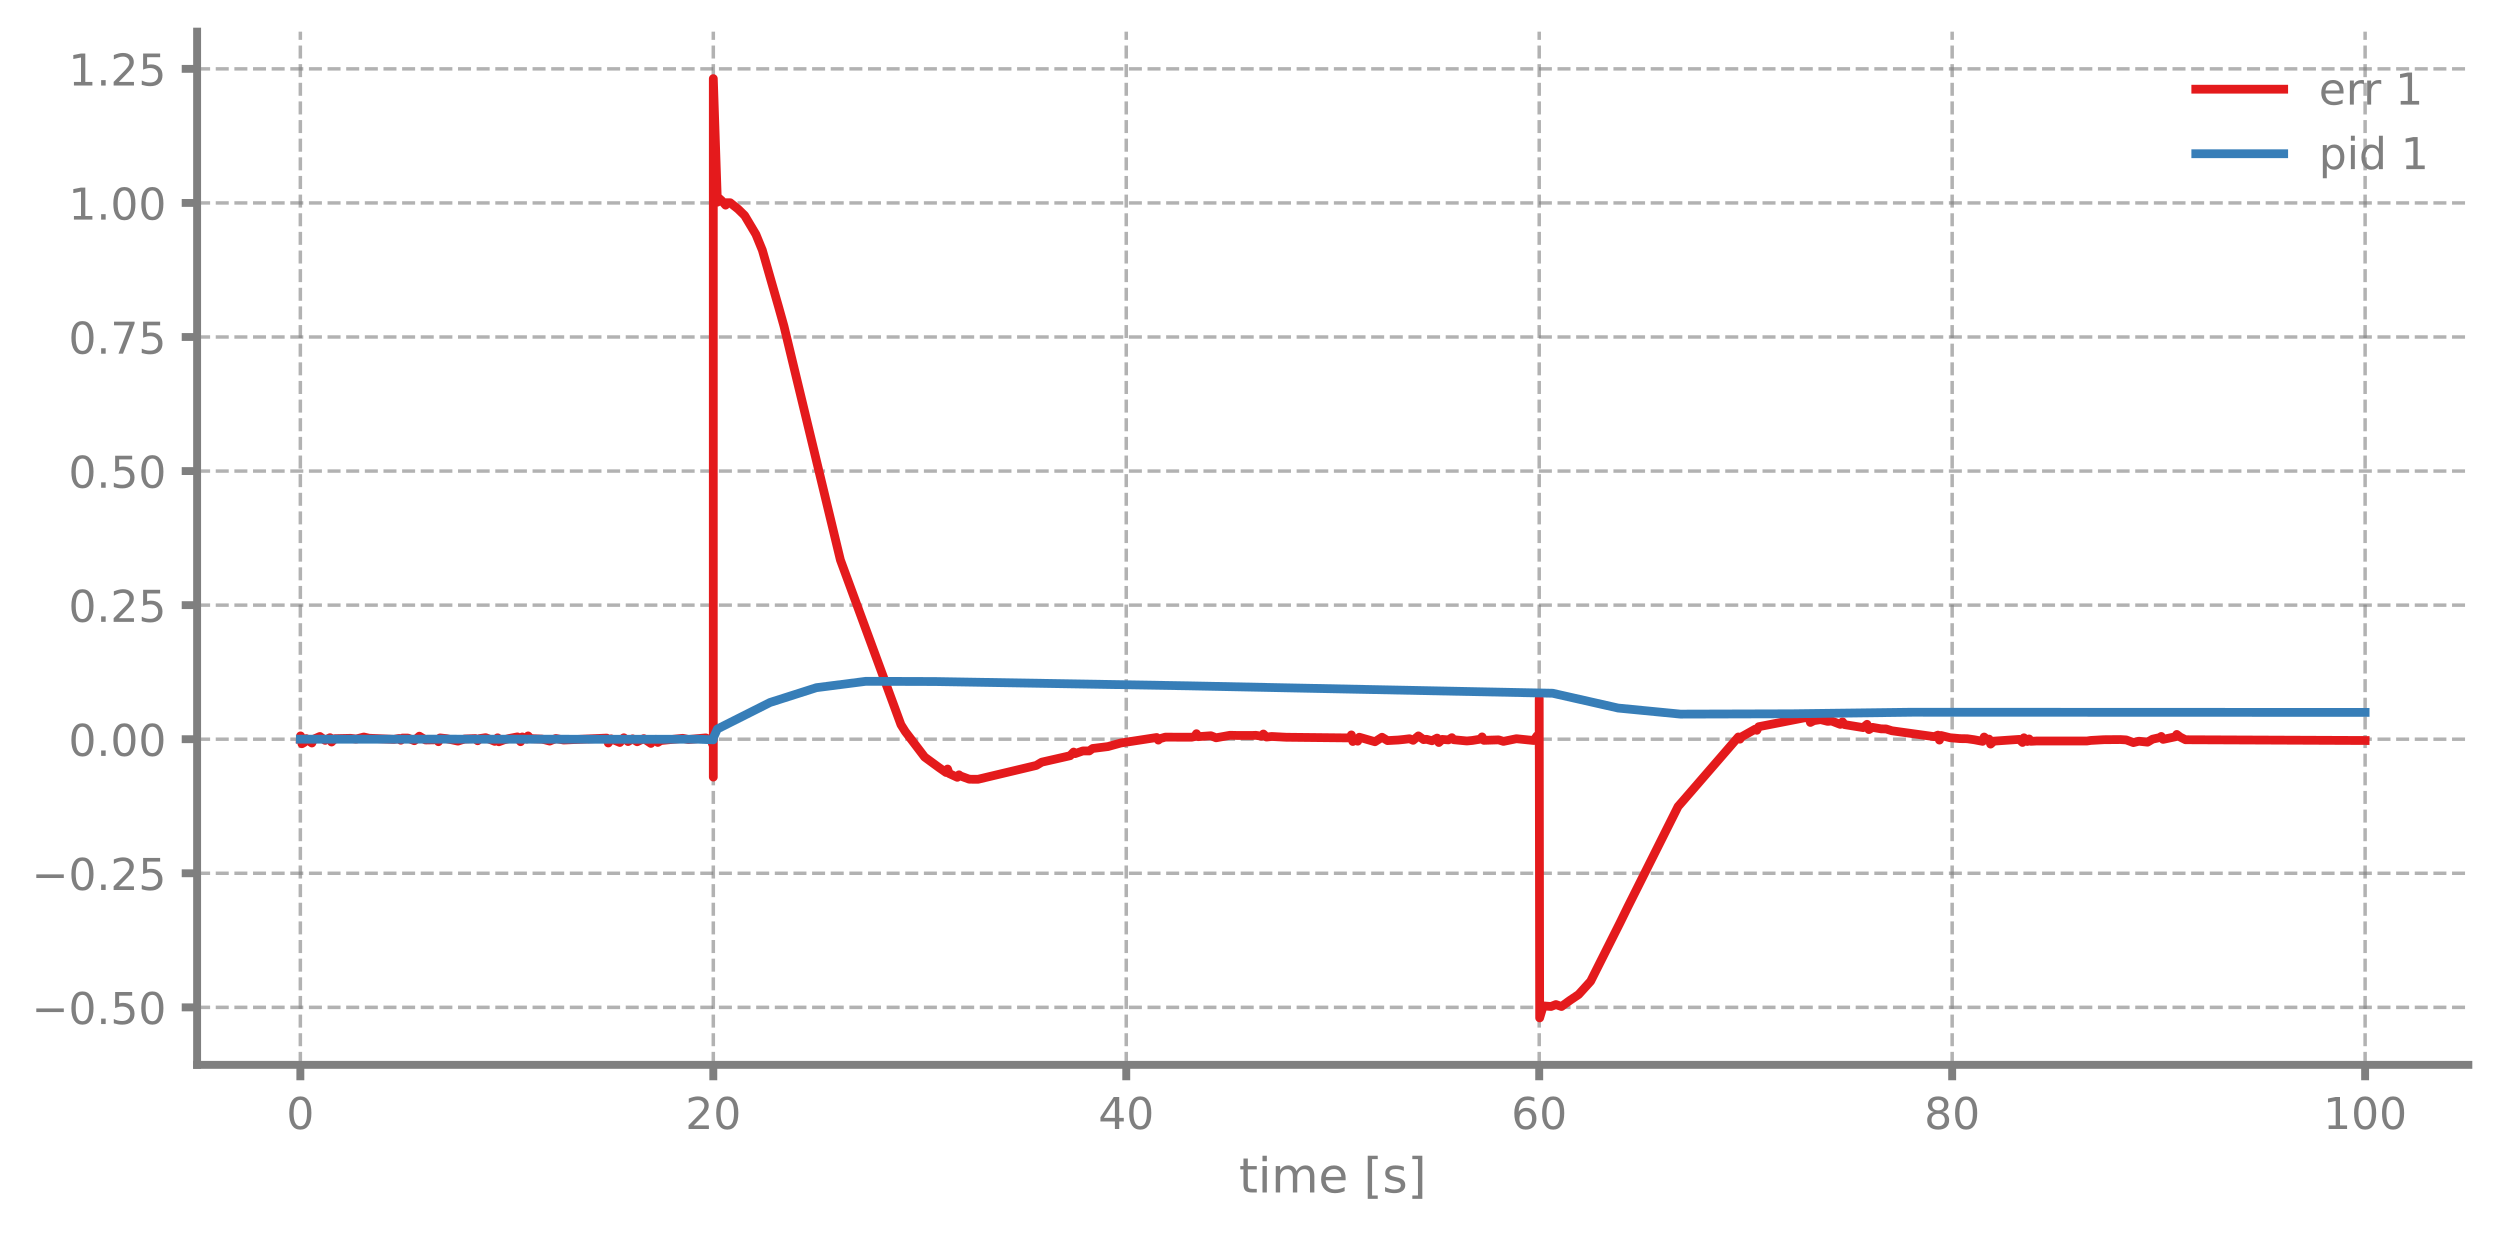
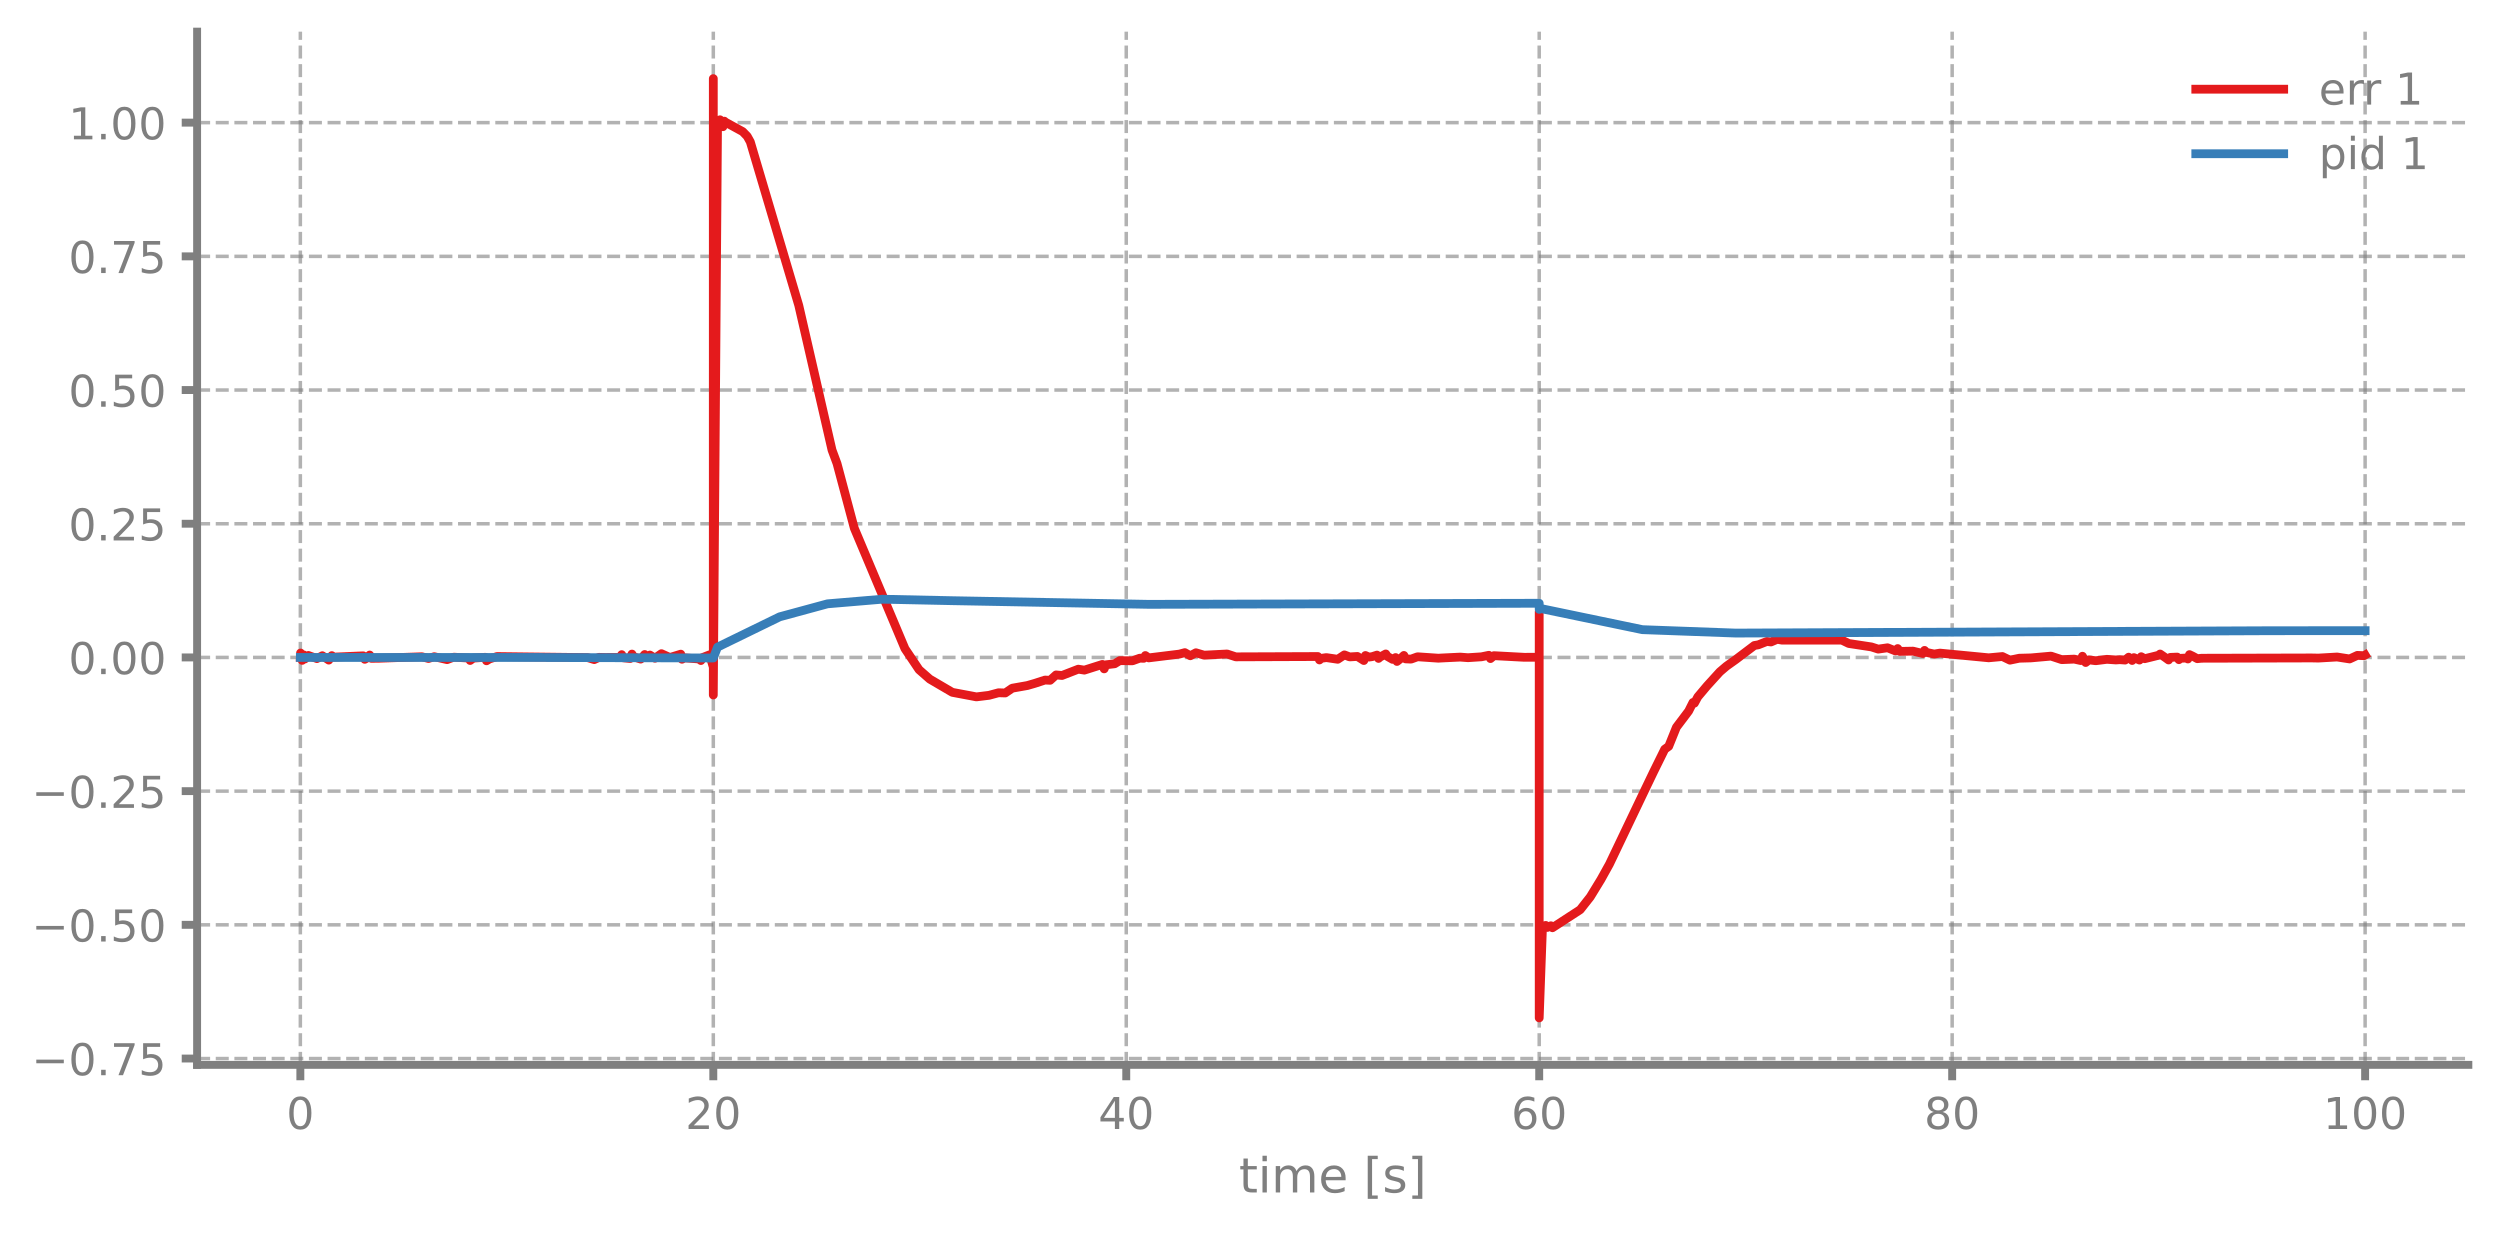
<svg xmlns="http://www.w3.org/2000/svg" xmlns:xlink="http://www.w3.org/1999/xlink" width="568.8pt" height="280.8pt" viewBox="0 0 568.8 280.8" version="1.1">
  <defs>
    <style type="text/css">*{stroke-linejoin: round; stroke-linecap: butt}</style>
  </defs>
  <g id="figure_1">
    <g id="patch_1">
      <path d="M 0 280.8  L 568.8 280.8  L 568.8 0  L 0 0  L 0 280.8  z " style="fill: none" />
    </g>
    <g id="axes_1">
      <g id="patch_2">
        <path d="M 44.845 242.276  L 561.6 242.276  L 561.6 7.2  L 44.845 7.2  L 44.845 242.276  z " style="fill: none" />
      </g>
      <g id="matplotlib.axis_1">
        <g id="xtick_1">
          <g id="line2d_1">
-             <path d="M 68.334 242.276  L 68.334 7.2  " clip-path="url(#p6f5a78bb29)" style="fill: none; stroke-dasharray: 2.96,1.28; stroke-dashoffset: 0; stroke: #7f7f7f; stroke-opacity: 0.6; stroke-width: 0.8" />
+             <path d="M 68.334 242.276  L 68.334 7.2  " clip-path="url(#p5fcdb6177b)" style="fill: none; stroke-dasharray: 2.96,1.28; stroke-dashoffset: 0; stroke: #7f7f7f; stroke-opacity: 0.6; stroke-width: 0.8" />
          </g>
          <g id="line2d_2">
            <defs>
-               <path id="m319da07cc7" d="M 0 0  L 0 3.5  " style="stroke: #7f7f7f; stroke-width: 1.8" />
-             </defs>
-             <g>
-               <use xlink:href="#m319da07cc7" x="68.334" y="242.276" style="fill: #7f7f7f; stroke: #7f7f7f; stroke-width: 1.8" />
+               <path id="m433c45ad1c" d="M 0 0  L 0 3.5  " style="stroke: #7f7f7f; stroke-width: 1.8" />
+             </defs>
+             <g>
+               <use xlink:href="#m433c45ad1c" x="68.334" y="242.276" style="fill: #7f7f7f; stroke: #7f7f7f; stroke-width: 1.8" />
            </g>
          </g>
          <g id="text_1">
            <g style="fill: #7f7f7f" transform="translate(65.15291 256.8744) scale(0.1 -0.1)">
              <defs>
                <path id="DejaVuSans-30" d="M 2034 4250  Q 1547 4250 1301 3770  Q 1056 3291 1056 2328  Q 1056 1369 1301 889  Q 1547 409 2034 409  Q 2525 409 2770 889  Q 3016 1369 3016 2328  Q 3016 3291 2770 3770  Q 2525 4250 2034 4250  z M 2034 4750  Q 2819 4750 3233 4129  Q 3647 3509 3647 2328  Q 3647 1150 3233 529  Q 2819 -91 2034 -91  Q 1250 -91 836 529  Q 422 1150 422 2328  Q 422 3509 836 4129  Q 1250 4750 2034 4750  z " transform="scale(0.015625)" />
              </defs>
              <use xlink:href="#DejaVuSans-30" />
            </g>
          </g>
        </g>
        <g id="xtick_2">
          <g id="line2d_3">
-             <path d="M 162.29 242.276  L 162.29 7.2  " clip-path="url(#p6f5a78bb29)" style="fill: none; stroke-dasharray: 2.96,1.28; stroke-dashoffset: 0; stroke: #7f7f7f; stroke-opacity: 0.6; stroke-width: 0.8" />
+             <path d="M 162.29 242.276  L 162.29 7.2  " clip-path="url(#p5fcdb6177b)" style="fill: none; stroke-dasharray: 2.96,1.28; stroke-dashoffset: 0; stroke: #7f7f7f; stroke-opacity: 0.6; stroke-width: 0.8" />
          </g>
          <g id="line2d_4">
            <g>
-               <use xlink:href="#m319da07cc7" x="162.29" y="242.276" style="fill: #7f7f7f; stroke: #7f7f7f; stroke-width: 1.8" />
+               <use xlink:href="#m433c45ad1c" x="162.29" y="242.276" style="fill: #7f7f7f; stroke: #7f7f7f; stroke-width: 1.8" />
            </g>
          </g>
          <g id="text_2">
            <g style="fill: #7f7f7f" transform="translate(155.9271 256.8744) scale(0.1 -0.1)">
              <defs>
                <path id="DejaVuSans-32" d="M 1228 531  L 3431 531  L 3431 0  L 469 0  L 469 531  Q 828 903 1448 1529  Q 2069 2156 2228 2338  Q 2531 2678 2651 2914  Q 2772 3150 2772 3378  Q 2772 3750 2511 3984  Q 2250 4219 1831 4219  Q 1534 4219 1204 4116  Q 875 4013 500 3803  L 500 4441  Q 881 4594 1212 4672  Q 1544 4750 1819 4750  Q 2544 4750 2975 4387  Q 3406 4025 3406 3419  Q 3406 3131 3298 2873  Q 3191 2616 2906 2266  Q 2828 2175 2409 1742  Q 1991 1309 1228 531  z " transform="scale(0.015625)" />
              </defs>
              <use xlink:href="#DejaVuSans-32" />
              <use xlink:href="#DejaVuSans-30" transform="translate(63.62305 0)" />
            </g>
          </g>
        </g>
        <g id="xtick_3">
          <g id="line2d_5">
-             <path d="M 256.245 242.276  L 256.245 7.2  " clip-path="url(#p6f5a78bb29)" style="fill: none; stroke-dasharray: 2.96,1.28; stroke-dashoffset: 0; stroke: #7f7f7f; stroke-opacity: 0.6; stroke-width: 0.8" />
+             <path d="M 256.245 242.276  L 256.245 7.2  " clip-path="url(#p5fcdb6177b)" style="fill: none; stroke-dasharray: 2.96,1.28; stroke-dashoffset: 0; stroke: #7f7f7f; stroke-opacity: 0.6; stroke-width: 0.8" />
          </g>
          <g id="line2d_6">
            <g>
-               <use xlink:href="#m319da07cc7" x="256.245" y="242.276" style="fill: #7f7f7f; stroke: #7f7f7f; stroke-width: 1.8" />
+               <use xlink:href="#m433c45ad1c" x="256.245" y="242.276" style="fill: #7f7f7f; stroke: #7f7f7f; stroke-width: 1.8" />
            </g>
          </g>
          <g id="text_3">
            <g style="fill: #7f7f7f" transform="translate(249.8825 256.8744) scale(0.1 -0.1)">
              <defs>
                <path id="DejaVuSans-34" d="M 2419 4116  L 825 1625  L 2419 1625  L 2419 4116  z M 2253 4666  L 3047 4666  L 3047 1625  L 3713 1625  L 3713 1100  L 3047 1100  L 3047 0  L 2419 0  L 2419 1100  L 313 1100  L 313 1709  L 2253 4666  z " transform="scale(0.015625)" />
              </defs>
              <use xlink:href="#DejaVuSans-34" />
              <use xlink:href="#DejaVuSans-30" transform="translate(63.62305 0)" />
            </g>
          </g>
        </g>
        <g id="xtick_4">
          <g id="line2d_7">
-             <path d="M 350.2 242.276  L 350.2 7.2  " clip-path="url(#p6f5a78bb29)" style="fill: none; stroke-dasharray: 2.96,1.28; stroke-dashoffset: 0; stroke: #7f7f7f; stroke-opacity: 0.6; stroke-width: 0.8" />
+             <path d="M 350.2 242.276  L 350.2 7.2  " clip-path="url(#p5fcdb6177b)" style="fill: none; stroke-dasharray: 2.96,1.28; stroke-dashoffset: 0; stroke: #7f7f7f; stroke-opacity: 0.6; stroke-width: 0.8" />
          </g>
          <g id="line2d_8">
            <g>
-               <use xlink:href="#m319da07cc7" x="350.2" y="242.276" style="fill: #7f7f7f; stroke: #7f7f7f; stroke-width: 1.8" />
+               <use xlink:href="#m433c45ad1c" x="350.2" y="242.276" style="fill: #7f7f7f; stroke: #7f7f7f; stroke-width: 1.8" />
            </g>
          </g>
          <g id="text_4">
            <g style="fill: #7f7f7f" transform="translate(343.8379 256.8744) scale(0.1 -0.1)">
              <defs>
                <path id="DejaVuSans-36" d="M 2113 2584  Q 1688 2584 1439 2293  Q 1191 2003 1191 1497  Q 1191 994 1439 701  Q 1688 409 2113 409  Q 2538 409 2786 701  Q 3034 994 3034 1497  Q 3034 2003 2786 2293  Q 2538 2584 2113 2584  z M 3366 4563  L 3366 3988  Q 3128 4100 2886 4159  Q 2644 4219 2406 4219  Q 1781 4219 1451 3797  Q 1122 3375 1075 2522  Q 1259 2794 1537 2939  Q 1816 3084 2150 3084  Q 2853 3084 3261 2657  Q 3669 2231 3669 1497  Q 3669 778 3244 343  Q 2819 -91 2113 -91  Q 1303 -91 875 529  Q 447 1150 447 2328  Q 447 3434 972 4092  Q 1497 4750 2381 4750  Q 2619 4750 2861 4703  Q 3103 4656 3366 4563  z " transform="scale(0.015625)" />
              </defs>
              <use xlink:href="#DejaVuSans-36" />
              <use xlink:href="#DejaVuSans-30" transform="translate(63.62305 0)" />
            </g>
          </g>
        </g>
        <g id="xtick_5">
          <g id="line2d_9">
-             <path d="M 444.156 242.276  L 444.156 7.2  " clip-path="url(#p6f5a78bb29)" style="fill: none; stroke-dasharray: 2.96,1.28; stroke-dashoffset: 0; stroke: #7f7f7f; stroke-opacity: 0.6; stroke-width: 0.8" />
+             <path d="M 444.156 242.276  L 444.156 7.2  " clip-path="url(#p5fcdb6177b)" style="fill: none; stroke-dasharray: 2.96,1.28; stroke-dashoffset: 0; stroke: #7f7f7f; stroke-opacity: 0.6; stroke-width: 0.8" />
          </g>
          <g id="line2d_10">
            <g>
-               <use xlink:href="#m319da07cc7" x="444.156" y="242.276" style="fill: #7f7f7f; stroke: #7f7f7f; stroke-width: 1.8" />
+               <use xlink:href="#m433c45ad1c" x="444.156" y="242.276" style="fill: #7f7f7f; stroke: #7f7f7f; stroke-width: 1.8" />
            </g>
          </g>
          <g id="text_5">
            <g style="fill: #7f7f7f" transform="translate(437.7933 256.8744) scale(0.1 -0.1)">
              <defs>
                <path id="DejaVuSans-38" d="M 2034 2216  Q 1584 2216 1326 1975  Q 1069 1734 1069 1313  Q 1069 891 1326 650  Q 1584 409 2034 409  Q 2484 409 2743 651  Q 3003 894 3003 1313  Q 3003 1734 2745 1975  Q 2488 2216 2034 2216  z M 1403 2484  Q 997 2584 770 2862  Q 544 3141 544 3541  Q 544 4100 942 4425  Q 1341 4750 2034 4750  Q 2731 4750 3128 4425  Q 3525 4100 3525 3541  Q 3525 3141 3298 2862  Q 3072 2584 2669 2484  Q 3125 2378 3379 2068  Q 3634 1759 3634 1313  Q 3634 634 3220 271  Q 2806 -91 2034 -91  Q 1263 -91 848 271  Q 434 634 434 1313  Q 434 1759 690 2068  Q 947 2378 1403 2484  z M 1172 3481  Q 1172 3119 1398 2916  Q 1625 2713 2034 2713  Q 2441 2713 2670 2916  Q 2900 3119 2900 3481  Q 2900 3844 2670 4047  Q 2441 4250 2034 4250  Q 1625 4250 1398 4047  Q 1172 3844 1172 3481  z " transform="scale(0.015625)" />
              </defs>
              <use xlink:href="#DejaVuSans-38" />
              <use xlink:href="#DejaVuSans-30" transform="translate(63.62305 0)" />
            </g>
          </g>
        </g>
        <g id="xtick_6">
          <g id="line2d_11">
-             <path d="M 538.111 242.276  L 538.111 7.2  " clip-path="url(#p6f5a78bb29)" style="fill: none; stroke-dasharray: 2.96,1.28; stroke-dashoffset: 0; stroke: #7f7f7f; stroke-opacity: 0.6; stroke-width: 0.8" />
+             <path d="M 538.111 242.276  L 538.111 7.2  " clip-path="url(#p5fcdb6177b)" style="fill: none; stroke-dasharray: 2.96,1.28; stroke-dashoffset: 0; stroke: #7f7f7f; stroke-opacity: 0.6; stroke-width: 0.8" />
          </g>
          <g id="line2d_12">
            <g>
-               <use xlink:href="#m319da07cc7" x="538.111" y="242.276" style="fill: #7f7f7f; stroke: #7f7f7f; stroke-width: 1.8" />
+               <use xlink:href="#m433c45ad1c" x="538.111" y="242.276" style="fill: #7f7f7f; stroke: #7f7f7f; stroke-width: 1.8" />
            </g>
          </g>
          <g id="text_6">
            <g style="fill: #7f7f7f" transform="translate(528.5674 256.8744) scale(0.1 -0.1)">
              <defs>
                <path id="DejaVuSans-31" d="M 794 531  L 1825 531  L 1825 4091  L 703 3866  L 703 4441  L 1819 4666  L 2450 4666  L 2450 531  L 3481 531  L 3481 0  L 794 0  L 794 531  z " transform="scale(0.015625)" />
              </defs>
              <use xlink:href="#DejaVuSans-31" />
              <use xlink:href="#DejaVuSans-30" transform="translate(63.62305 0)" />
              <use xlink:href="#DejaVuSans-30" transform="translate(127.2461 0)" />
            </g>
          </g>
        </g>
        <g id="text_7">
          <g style="fill: #7f7f7f" transform="translate(281.8921 271.3123) scale(0.11 -0.11)">
            <defs>
              <path id="DejaVuSans-74" d="M 1172 4494  L 1172 3500  L 2356 3500  L 2356 3053  L 1172 3053  L 1172 1153  Q 1172 725 1289 603  Q 1406 481 1766 481  L 2356 481  L 2356 0  L 1766 0  Q 1100 0 847 248  Q 594 497 594 1153  L 594 3053  L 172 3053  L 172 3500  L 594 3500  L 594 4494  L 1172 4494  z " transform="scale(0.015625)" />
              <path id="DejaVuSans-69" d="M 603 3500  L 1178 3500  L 1178 0  L 603 0  L 603 3500  z M 603 4863  L 1178 4863  L 1178 4134  L 603 4134  L 603 4863  z " transform="scale(0.015625)" />
              <path id="DejaVuSans-6d" d="M 3328 2828  Q 3544 3216 3844 3400  Q 4144 3584 4550 3584  Q 5097 3584 5394 3201  Q 5691 2819 5691 2113  L 5691 0  L 5113 0  L 5113 2094  Q 5113 2597 4934 2840  Q 4756 3084 4391 3084  Q 3944 3084 3684 2787  Q 3425 2491 3425 1978  L 3425 0  L 2847 0  L 2847 2094  Q 2847 2600 2669 2842  Q 2491 3084 2119 3084  Q 1678 3084 1418 2786  Q 1159 2488 1159 1978  L 1159 0  L 581 0  L 581 3500  L 1159 3500  L 1159 2956  Q 1356 3278 1631 3431  Q 1906 3584 2284 3584  Q 2666 3584 2933 3390  Q 3200 3197 3328 2828  z " transform="scale(0.015625)" />
              <path id="DejaVuSans-65" d="M 3597 1894  L 3597 1613  L 953 1613  Q 991 1019 1311 708  Q 1631 397 2203 397  Q 2534 397 2845 478  Q 3156 559 3463 722  L 3463 178  Q 3153 47 2828 -22  Q 2503 -91 2169 -91  Q 1331 -91 842 396  Q 353 884 353 1716  Q 353 2575 817 3079  Q 1281 3584 2069 3584  Q 2775 3584 3186 3129  Q 3597 2675 3597 1894  z M 3022 2063  Q 3016 2534 2758 2815  Q 2500 3097 2075 3097  Q 1594 3097 1305 2825  Q 1016 2553 972 2059  L 3022 2063  z " transform="scale(0.015625)" />
              <path id="DejaVuSans-20" transform="scale(0.015625)" />
              <path id="DejaVuSans-5b" d="M 550 4863  L 1875 4863  L 1875 4416  L 1125 4416  L 1125 -397  L 1875 -397  L 1875 -844  L 550 -844  L 550 4863  z " transform="scale(0.015625)" />
              <path id="DejaVuSans-73" d="M 2834 3397  L 2834 2853  Q 2591 2978 2328 3040  Q 2066 3103 1784 3103  Q 1356 3103 1142 2972  Q 928 2841 928 2578  Q 928 2378 1081 2264  Q 1234 2150 1697 2047  L 1894 2003  Q 2506 1872 2764 1633  Q 3022 1394 3022 966  Q 3022 478 2636 193  Q 2250 -91 1575 -91  Q 1294 -91 989 -36  Q 684 19 347 128  L 347 722  Q 666 556 975 473  Q 1284 391 1588 391  Q 1994 391 2212 530  Q 2431 669 2431 922  Q 2431 1156 2273 1281  Q 2116 1406 1581 1522  L 1381 1569  Q 847 1681 609 1914  Q 372 2147 372 2553  Q 372 3047 722 3315  Q 1072 3584 1716 3584  Q 2034 3584 2315 3537  Q 2597 3491 2834 3397  z " transform="scale(0.015625)" />
              <path id="DejaVuSans-5d" d="M 1947 4863  L 1947 -844  L 622 -844  L 622 -397  L 1369 -397  L 1369 4416  L 622 4416  L 622 4863  L 1947 4863  z " transform="scale(0.015625)" />
            </defs>
            <use xlink:href="#DejaVuSans-74" />
            <use xlink:href="#DejaVuSans-69" transform="translate(39.20898 0)" />
            <use xlink:href="#DejaVuSans-6d" transform="translate(66.99219 0)" />
            <use xlink:href="#DejaVuSans-65" transform="translate(164.4043 0)" />
            <use xlink:href="#DejaVuSans-20" transform="translate(225.9277 0)" />
            <use xlink:href="#DejaVuSans-5b" transform="translate(257.7148 0)" />
            <use xlink:href="#DejaVuSans-73" transform="translate(296.7285 0)" />
            <use xlink:href="#DejaVuSans-5d" transform="translate(348.8281 0)" />
          </g>
        </g>
      </g>
      <g id="matplotlib.axis_2">
        <g id="ytick_1">
          <g id="line2d_13">
-             <path d="M 44.845 229.191  L 561.6 229.191  " clip-path="url(#p6f5a78bb29)" style="fill: none; stroke-dasharray: 2.96,1.28; stroke-dashoffset: 0; stroke: #7f7f7f; stroke-opacity: 0.6; stroke-width: 0.8" />
+             <path d="M 44.845 240.837  L 561.6 240.837  " clip-path="url(#p5fcdb6177b)" style="fill: none; stroke-dasharray: 2.96,1.28; stroke-dashoffset: 0; stroke: #7f7f7f; stroke-opacity: 0.6; stroke-width: 0.8" />
          </g>
          <g id="line2d_14">
            <defs>
-               <path id="m91d66ed212" d="M 0 0  L -3.5 0  " style="stroke: #7f7f7f; stroke-width: 1.8" />
-             </defs>
-             <g>
-               <use xlink:href="#m91d66ed212" x="44.845" y="229.191" style="fill: #7f7f7f; stroke: #7f7f7f; stroke-width: 1.8" />
+               <path id="mff8dcfd271" d="M 0 0  L -3.5 0  " style="stroke: #7f7f7f; stroke-width: 1.8" />
+             </defs>
+             <g>
+               <use xlink:href="#mff8dcfd271" x="44.845" y="240.837" style="fill: #7f7f7f; stroke: #7f7f7f; stroke-width: 1.8" />
            </g>
          </g>
          <g id="text_8">
-             <g style="fill: #7f7f7f" transform="translate(7.2 232.9898) scale(0.1 -0.1)">
+             <g style="fill: #7f7f7f" transform="translate(7.2 244.6358) scale(0.1 -0.1)">
              <defs>
                <path id="DejaVuSans-2212" d="M 678 2272  L 4684 2272  L 4684 1741  L 678 1741  L 678 2272  z " transform="scale(0.015625)" />
                <path id="DejaVuSans-2e" d="M 684 794  L 1344 794  L 1344 0  L 684 0  L 684 794  z " transform="scale(0.015625)" />
+                 <path id="DejaVuSans-37" d="M 525 4666  L 3525 4666  L 3525 4397  L 1831 0  L 1172 0  L 2766 4134  L 525 4134  L 525 4666  z " transform="scale(0.015625)" />
                <path id="DejaVuSans-35" d="M 691 4666  L 3169 4666  L 3169 4134  L 1269 4134  L 1269 2991  Q 1406 3038 1543 3061  Q 1681 3084 1819 3084  Q 2600 3084 3056 2656  Q 3513 2228 3513 1497  Q 3513 744 3044 326  Q 2575 -91 1722 -91  Q 1428 -91 1123 -41  Q 819 9 494 109  L 494 744  Q 775 591 1075 516  Q 1375 441 1709 441  Q 2250 441 2565 725  Q 2881 1009 2881 1497  Q 2881 1984 2565 2268  Q 2250 2553 1709 2553  Q 1456 2553 1204 2497  Q 953 2441 691 2322  L 691 4666  z " transform="scale(0.015625)" />
              </defs>
+               <use xlink:href="#DejaVuSans-2212" />
+               <use xlink:href="#DejaVuSans-30" transform="translate(83.78906 0)" />
+               <use xlink:href="#DejaVuSans-2e" transform="translate(147.4121 0)" />
+               <use xlink:href="#DejaVuSans-37" transform="translate(179.1992 0)" />
+               <use xlink:href="#DejaVuSans-35" transform="translate(242.8223 0)" />
+             </g>
+           </g>
+         </g>
+         <g id="ytick_2">
+           <g id="line2d_15">
+             <path d="M 44.845 210.418  L 561.6 210.418  " clip-path="url(#p5fcdb6177b)" style="fill: none; stroke-dasharray: 2.96,1.28; stroke-dashoffset: 0; stroke: #7f7f7f; stroke-opacity: 0.6; stroke-width: 0.8" />
+           </g>
+           <g id="line2d_16">
+             <g>
+               <use xlink:href="#mff8dcfd271" x="44.845" y="210.418" style="fill: #7f7f7f; stroke: #7f7f7f; stroke-width: 1.8" />
+             </g>
+           </g>
+           <g id="text_9">
+             <g style="fill: #7f7f7f" transform="translate(7.2 214.2171) scale(0.1 -0.1)">
              <use xlink:href="#DejaVuSans-2212" />
              <use xlink:href="#DejaVuSans-30" transform="translate(83.78906 0)" />
              <use xlink:href="#DejaVuSans-2e" transform="translate(147.4121 0)" />
              <use xlink:href="#DejaVuSans-35" transform="translate(179.1992 0)" />
              <use xlink:href="#DejaVuSans-30" transform="translate(242.8223 0)" />
            </g>
          </g>
        </g>
-         <g id="ytick_2">
-           <g id="line2d_15">
-             <path d="M 44.845 198.687  L 561.6 198.687  " clip-path="url(#p6f5a78bb29)" style="fill: none; stroke-dasharray: 2.96,1.28; stroke-dashoffset: 0; stroke: #7f7f7f; stroke-opacity: 0.6; stroke-width: 0.8" />
-           </g>
-           <g id="line2d_16">
-             <g>
-               <use xlink:href="#m91d66ed212" x="44.845" y="198.687" style="fill: #7f7f7f; stroke: #7f7f7f; stroke-width: 1.8" />
-             </g>
-           </g>
-           <g id="text_9">
-             <g style="fill: #7f7f7f" transform="translate(7.2 202.4866) scale(0.1 -0.1)">
+         <g id="ytick_3">
+           <g id="line2d_17">
+             <path d="M 44.845 179.999  L 561.6 179.999  " clip-path="url(#p5fcdb6177b)" style="fill: none; stroke-dasharray: 2.96,1.28; stroke-dashoffset: 0; stroke: #7f7f7f; stroke-opacity: 0.6; stroke-width: 0.8" />
+           </g>
+           <g id="line2d_18">
+             <g>
+               <use xlink:href="#mff8dcfd271" x="44.845" y="179.999" style="fill: #7f7f7f; stroke: #7f7f7f; stroke-width: 1.8" />
+             </g>
+           </g>
+           <g id="text_10">
+             <g style="fill: #7f7f7f" transform="translate(7.2 183.7984) scale(0.1 -0.1)">
              <use xlink:href="#DejaVuSans-2212" />
              <use xlink:href="#DejaVuSans-30" transform="translate(83.78906 0)" />
              <use xlink:href="#DejaVuSans-2e" transform="translate(147.4121 0)" />
              <use xlink:href="#DejaVuSans-32" transform="translate(179.1992 0)" />
              <use xlink:href="#DejaVuSans-35" transform="translate(242.8223 0)" />
            </g>
          </g>
        </g>
-         <g id="ytick_3">
-           <g id="line2d_17">
-             <path d="M 44.845 168.184  L 561.6 168.184  " clip-path="url(#p6f5a78bb29)" style="fill: none; stroke-dasharray: 2.96,1.28; stroke-dashoffset: 0; stroke: #7f7f7f; stroke-opacity: 0.6; stroke-width: 0.8" />
-           </g>
-           <g id="line2d_18">
-             <g>
-               <use xlink:href="#m91d66ed212" x="44.845" y="168.184" style="fill: #7f7f7f; stroke: #7f7f7f; stroke-width: 1.8" />
-             </g>
-           </g>
-           <g id="text_10">
-             <g style="fill: #7f7f7f" transform="translate(15.57969 171.9833) scale(0.1 -0.1)">
+         <g id="ytick_4">
+           <g id="line2d_19">
+             <path d="M 44.845 149.581  L 561.6 149.581  " clip-path="url(#p5fcdb6177b)" style="fill: none; stroke-dasharray: 2.96,1.28; stroke-dashoffset: 0; stroke: #7f7f7f; stroke-opacity: 0.6; stroke-width: 0.8" />
+           </g>
+           <g id="line2d_20">
+             <g>
+               <use xlink:href="#mff8dcfd271" x="44.845" y="149.581" style="fill: #7f7f7f; stroke: #7f7f7f; stroke-width: 1.8" />
+             </g>
+           </g>
+           <g id="text_11">
+             <g style="fill: #7f7f7f" transform="translate(15.57969 153.3798) scale(0.1 -0.1)">
              <use xlink:href="#DejaVuSans-30" />
              <use xlink:href="#DejaVuSans-2e" transform="translate(63.62305 0)" />
              <use xlink:href="#DejaVuSans-30" transform="translate(95.41016 0)" />
              <use xlink:href="#DejaVuSans-30" transform="translate(159.0332 0)" />
            </g>
          </g>
        </g>
-         <g id="ytick_4">
-           <g id="line2d_19">
-             <path d="M 44.845 137.681  L 561.6 137.681  " clip-path="url(#p6f5a78bb29)" style="fill: none; stroke-dasharray: 2.96,1.28; stroke-dashoffset: 0; stroke: #7f7f7f; stroke-opacity: 0.6; stroke-width: 0.8" />
-           </g>
-           <g id="line2d_20">
-             <g>
-               <use xlink:href="#m91d66ed212" x="44.845" y="137.681" style="fill: #7f7f7f; stroke: #7f7f7f; stroke-width: 1.8" />
-             </g>
-           </g>
-           <g id="text_11">
-             <g style="fill: #7f7f7f" transform="translate(15.57969 141.4801) scale(0.1 -0.1)">
+         <g id="ytick_5">
+           <g id="line2d_21">
+             <path d="M 44.845 119.162  L 561.6 119.162  " clip-path="url(#p5fcdb6177b)" style="fill: none; stroke-dasharray: 2.96,1.28; stroke-dashoffset: 0; stroke: #7f7f7f; stroke-opacity: 0.6; stroke-width: 0.8" />
+           </g>
+           <g id="line2d_22">
+             <g>
+               <use xlink:href="#mff8dcfd271" x="44.845" y="119.162" style="fill: #7f7f7f; stroke: #7f7f7f; stroke-width: 1.8" />
+             </g>
+           </g>
+           <g id="text_12">
+             <g style="fill: #7f7f7f" transform="translate(15.57969 122.9611) scale(0.1 -0.1)">
              <use xlink:href="#DejaVuSans-30" />
              <use xlink:href="#DejaVuSans-2e" transform="translate(63.62305 0)" />
              <use xlink:href="#DejaVuSans-32" transform="translate(95.41016 0)" />
              <use xlink:href="#DejaVuSans-35" transform="translate(159.0332 0)" />
            </g>
          </g>
        </g>
-         <g id="ytick_5">
-           <g id="line2d_21">
-             <path d="M 44.845 107.178  L 561.6 107.178  " clip-path="url(#p6f5a78bb29)" style="fill: none; stroke-dasharray: 2.96,1.28; stroke-dashoffset: 0; stroke: #7f7f7f; stroke-opacity: 0.6; stroke-width: 0.8" />
-           </g>
-           <g id="line2d_22">
-             <g>
-               <use xlink:href="#m91d66ed212" x="44.845" y="107.178" style="fill: #7f7f7f; stroke: #7f7f7f; stroke-width: 1.8" />
-             </g>
-           </g>
-           <g id="text_12">
-             <g style="fill: #7f7f7f" transform="translate(15.57969 110.9768) scale(0.1 -0.1)">
+         <g id="ytick_6">
+           <g id="line2d_23">
+             <path d="M 44.845 88.743  L 561.6 88.743  " clip-path="url(#p5fcdb6177b)" style="fill: none; stroke-dasharray: 2.96,1.28; stroke-dashoffset: 0; stroke: #7f7f7f; stroke-opacity: 0.6; stroke-width: 0.8" />
+           </g>
+           <g id="line2d_24">
+             <g>
+               <use xlink:href="#mff8dcfd271" x="44.845" y="88.743" style="fill: #7f7f7f; stroke: #7f7f7f; stroke-width: 1.8" />
+             </g>
+           </g>
+           <g id="text_13">
+             <g style="fill: #7f7f7f" transform="translate(15.57969 92.5424) scale(0.1 -0.1)">
              <use xlink:href="#DejaVuSans-30" />
              <use xlink:href="#DejaVuSans-2e" transform="translate(63.62305 0)" />
              <use xlink:href="#DejaVuSans-35" transform="translate(95.41016 0)" />
              <use xlink:href="#DejaVuSans-30" transform="translate(159.0332 0)" />
            </g>
          </g>
        </g>
-         <g id="ytick_6">
-           <g id="line2d_23">
-             <path d="M 44.845 76.674  L 561.6 76.674  " clip-path="url(#p6f5a78bb29)" style="fill: none; stroke-dasharray: 2.96,1.28; stroke-dashoffset: 0; stroke: #7f7f7f; stroke-opacity: 0.6; stroke-width: 0.8" />
-           </g>
-           <g id="line2d_24">
-             <g>
-               <use xlink:href="#m91d66ed212" x="44.845" y="76.674" style="fill: #7f7f7f; stroke: #7f7f7f; stroke-width: 1.8" />
-             </g>
-           </g>
-           <g id="text_13">
-             <g style="fill: #7f7f7f" transform="translate(15.57969 80.47358) scale(0.1 -0.1)">
-               <defs>
-                 <path id="DejaVuSans-37" d="M 525 4666  L 3525 4666  L 3525 4397  L 1831 0  L 1172 0  L 2766 4134  L 525 4134  L 525 4666  z " transform="scale(0.015625)" />
-               </defs>
+         <g id="ytick_7">
+           <g id="line2d_25">
+             <path d="M 44.845 58.325  L 561.6 58.325  " clip-path="url(#p5fcdb6177b)" style="fill: none; stroke-dasharray: 2.96,1.28; stroke-dashoffset: 0; stroke: #7f7f7f; stroke-opacity: 0.6; stroke-width: 0.8" />
+           </g>
+           <g id="line2d_26">
+             <g>
+               <use xlink:href="#mff8dcfd271" x="44.845" y="58.325" style="fill: #7f7f7f; stroke: #7f7f7f; stroke-width: 1.8" />
+             </g>
+           </g>
+           <g id="text_14">
+             <g style="fill: #7f7f7f" transform="translate(15.57969 62.12373) scale(0.1 -0.1)">
              <use xlink:href="#DejaVuSans-30" />
              <use xlink:href="#DejaVuSans-2e" transform="translate(63.62305 0)" />
              <use xlink:href="#DejaVuSans-37" transform="translate(95.41016 0)" />
              <use xlink:href="#DejaVuSans-35" transform="translate(159.0332 0)" />
            </g>
          </g>
        </g>
-         <g id="ytick_7">
-           <g id="line2d_25">
-             <path d="M 44.845 46.171  L 561.6 46.171  " clip-path="url(#p6f5a78bb29)" style="fill: none; stroke-dasharray: 2.96,1.28; stroke-dashoffset: 0; stroke: #7f7f7f; stroke-opacity: 0.6; stroke-width: 0.8" />
-           </g>
-           <g id="line2d_26">
-             <g>
-               <use xlink:href="#m91d66ed212" x="44.845" y="46.171" style="fill: #7f7f7f; stroke: #7f7f7f; stroke-width: 1.8" />
-             </g>
-           </g>
-           <g id="text_14">
-             <g style="fill: #7f7f7f" transform="translate(15.57969 49.97034) scale(0.1 -0.1)">
+         <g id="ytick_8">
+           <g id="line2d_27">
+             <path d="M 44.845 27.906  L 561.6 27.906  " clip-path="url(#p5fcdb6177b)" style="fill: none; stroke-dasharray: 2.96,1.28; stroke-dashoffset: 0; stroke: #7f7f7f; stroke-opacity: 0.6; stroke-width: 0.8" />
+           </g>
+           <g id="line2d_28">
+             <g>
+               <use xlink:href="#mff8dcfd271" x="44.845" y="27.906" style="fill: #7f7f7f; stroke: #7f7f7f; stroke-width: 1.8" />
+             </g>
+           </g>
+           <g id="text_15">
+             <g style="fill: #7f7f7f" transform="translate(15.57969 31.70505) scale(0.1 -0.1)">
              <use xlink:href="#DejaVuSans-31" />
              <use xlink:href="#DejaVuSans-2e" transform="translate(63.62305 0)" />
              <use xlink:href="#DejaVuSans-30" transform="translate(95.41016 0)" />
              <use xlink:href="#DejaVuSans-30" transform="translate(159.0332 0)" />
            </g>
          </g>
        </g>
-         <g id="ytick_8">
-           <g id="line2d_27">
-             <path d="M 44.845 15.668  L 561.6 15.668  " clip-path="url(#p6f5a78bb29)" style="fill: none; stroke-dasharray: 2.96,1.28; stroke-dashoffset: 0; stroke: #7f7f7f; stroke-opacity: 0.6; stroke-width: 0.8" />
-           </g>
-           <g id="line2d_28">
-             <g>
-               <use xlink:href="#m91d66ed212" x="44.845" y="15.668" style="fill: #7f7f7f; stroke: #7f7f7f; stroke-width: 1.8" />
-             </g>
-           </g>
-           <g id="text_15">
-             <g style="fill: #7f7f7f" transform="translate(15.57969 19.4671) scale(0.1 -0.1)">
-               <use xlink:href="#DejaVuSans-31" />
-               <use xlink:href="#DejaVuSans-2e" transform="translate(63.62305 0)" />
-               <use xlink:href="#DejaVuSans-32" transform="translate(95.41016 0)" />
-               <use xlink:href="#DejaVuSans-35" transform="translate(159.0332 0)" />
-             </g>
-           </g>
-         </g>
      </g>
      <g id="line2d_29">
-         <path d="M 68.334 168.184  L 68.381 167.43  L 68.694 169.212  L 69.15 168.959  L 69.685 168.057  L 70.264 168.566  L 70.964 169.048  L 71.323 168.204  L 72.773 167.562  L 73.98 168.447  L 75.087 167.837  L 75.444 168.821  L 76.167 168.069  L 79.758 167.983  L 81.025 168.148  L 82.781 167.685  L 83.992 167.965  L 89.643 168.22  L 90.787 168.012  L 91.191 168.422  L 91.598 167.918  L 92.794 167.918  L 94.261 168.526  L 95.413 167.495  L 96.827 168.363  L 99.365 168.316  L 99.758 168.747  L 100.125 167.891  L 101.574 168.059  L 104.179 168.62  L 105.702 168.138  L 108.143 168.039  L 108.671 168.533  L 109.133 168.043  L 110.503 167.836  L 112.561 168.675  L 113.214 167.866  L 113.506 168.765  L 114.692 168.331  L 115.852 168.018  L 117.718 167.657  L 118.448 168.747  L 118.831 167.671  L 119.853 168.141  L 120.156 167.436  L 120.721 168.05  L 123.344 168.162  L 125.067 168.614  L 126.477 168.02  L 128.235 168.375  L 138.017 167.929  L 138.396 169.046  L 139.062 168.106  L 141.025 168.927  L 141.931 167.86  L 142.894 168.717  L 143.939 168.101  L 144.96 168.761  L 146.473 168.055  L 148.1 169.142  L 148.485 168.505  L 149.233 168.207  L 149.661 168.916  L 150.333 168.495  L 155.337 167.98  L 156.63 168.25  L 160.584 167.882  L 161.851 168.567  L 162.268 169.665  L 162.289 167.094  L 162.289 176.804  L 162.291 17.885  L 163.22 45.998  L 163.524 45.055  L 164.212 45.67  L 165.086 46.671  L 165.265 46.122  L 166.123 46.124  L 167.943 47.579  L 169.421 49.031  L 171.984 53.333  L 173.446 56.911  L 177.126 69.758  L 178.367 74.192  L 191.207 127.4  L 204.982 164.873  L 205.973 166.45  L 210.378 172.245  L 213.598 174.606  L 215.246 175.753  L 215.598 174.972  L 215.949 175.995  L 217.811 176.857  L 218.192 176.29  L 218.538 176.551  L 220.532 177.286  L 222.504 177.306  L 235.777 174.149  L 237.006 173.411  L 243.474 171.94  L 244.268 171.109  L 244.611 171.464  L 246.375 170.852  L 247.814 170.858  L 248.592 170.295  L 252.087 169.86  L 252.923 169.623  L 255.005 169.049  L 263.162 167.796  L 263.54 168.385  L 263.934 168.056  L 265.122 167.714  L 271.122 167.731  L 271.815 167.577  L 272.216 166.934  L 272.623 167.607  L 275.508 167.396  L 276.684 167.863  L 279.84 167.294  L 281.527 167.332  L 284.853 167.336  L 285.732 167.301  L 287.022 167.501  L 287.441 167.003  L 288.164 167.695  L 289.338 167.563  L 292.63 167.739  L 307.077 167.891  L 307.463 167.21  L 307.794 168.704  L 308.505 168.148  L 308.904 168.634  L 309.274 167.733  L 312.83 168.76  L 314.435 167.737  L 315.689 168.502  L 318.177 168.365  L 319.445 168.233  L 320.702 168.077  L 321.515 168.438  L 322.715 167.429  L 323.889 168.274  L 324.564 168.201  L 325.784 168.54  L 326.968 167.929  L 327.364 168.937  L 328.144 168.228  L 329.536 168.342  L 330.327 167.835  L 330.75 168.3  L 333.733 168.587  L 334.976 168.471  L 336.797 168.175  L 337.202 167.66  L 337.61 168.44  L 340.957 168.333  L 342.062 168.681  L 345.013 168.072  L 348.959 168.48  L 349.716 167.404  L 350.129 168.221  L 350.199 167.355  L 350.2 170.397  L 350.2 158.898  L 350.304 231.591  L 351.118 228.864  L 352.884 228.995  L 353.997 228.555  L 355.266 229  L 357.146 227.636  L 359.171 226.269  L 361.9 223.256  L 368.589 209.948  L 370.4 206.248  L 381.796 183.497  L 382.819 182.326  L 395.506 167.678  L 395.87 168.174  L 396.237 167.644  L 399.33 165.903  L 399.722 166.152  L 400.143 165.341  L 411.507 163.126  L 411.898 164.37  L 412.682 163.965  L 414.219 163.72  L 415.847 164.131  L 416.715 164.041  L 418.688 164.805  L 419.204 164.237  L 419.686 164.864  L 423.91 165.546  L 424.792 164.799  L 425.216 165.995  L 426.035 165.488  L 428.015 165.833  L 429.104 165.848  L 430.43 166.262  L 440.068 167.602  L 440.913 167.255  L 441.261 168.381  L 441.62 167.337  L 443.678 167.846  L 445.93 168.049  L 447.557 168.074  L 449.175 168.307  L 451.084 168.671  L 451.431 167.691  L 452.163 168.294  L 452.551 168.164  L 452.9 169.294  L 453.643 168.625  L 459.405 168.227  L 460.163 168.92  L 460.482 167.863  L 461.26 168.698  L 461.661 168.127  L 462.059 168.665  L 463.379 168.592  L 474.777 168.598  L 475.675 168.467  L 478.651 168.297  L 482.418 168.264  L 483.758 168.347  L 485.395 168.957  L 486.629 168.639  L 488.599 168.858  L 489.738 168.181  L 491.329 167.824  L 491.731 167.557  L 492.153 168.222  L 494.895 167.64  L 495.258 167.1  L 496.037 167.696  L 497.246 168.307  L 538.111 168.479  L 538.111 168.479  " clip-path="url(#p6f5a78bb29)" style="fill: none; stroke: #e41a1c; stroke-width: 2; stroke-linecap: square" />
+         <path d="M 68.334 149.581  L 68.381 148.574  L 68.751 150.245  L 69.116 149.007  L 69.349 149.944  L 70.172 149.13  L 72.109 149.844  L 73.336 149.193  L 74.804 150.185  L 75.49 149.174  L 75.91 149.509  L 82.631 149.214  L 82.99 150.006  L 83.353 149.812  L 84.108 149.036  L 84.487 149.784  L 86.124 149.77  L 95.984 149.422  L 97.493 149.824  L 98.796 149.413  L 101.72 150.081  L 103.225 149.521  L 106.649 149.724  L 106.965 150.271  L 107.697 149.732  L 110.408 149.546  L 110.689 150.344  L 111.343 149.94  L 113.088 149.37  L 133.706 149.62  L 135.2 150.073  L 136.297 149.56  L 137.645 149.595  L 141.044 149.58  L 141.448 148.946  L 141.817 149.667  L 143.382 149.826  L 143.783 148.816  L 144.154 149.427  L 145.765 149.958  L 146.683 148.915  L 147.078 149.613  L 147.87 149.04  L 149.017 149.76  L 150.488 148.724  L 152.413 149.598  L 154.888 148.835  L 155.169 149.992  L 155.734 149.673  L 159.015 149.93  L 159.469 150.284  L 159.891 149.589  L 161.455 148.977  L 162.289 151.801  L 162.293 17.885  L 162.29 158.124  L 163.254 28.119  L 163.816 27.256  L 164.133 27.982  L 164.475 28.831  L 164.811 27.569  L 164.991 27.76  L 168.976 29.942  L 170.006 31.006  L 170.714 32.284  L 181.737 69.487  L 189.3 102.395  L 190.442 105.472  L 194.375 120.189  L 205.894 147.578  L 209.102 152.367  L 211.548 154.515  L 216.676 157.521  L 220.964 158.325  L 222.151 158.553  L 225.024 158.199  L 227.19 157.616  L 228.714 157.665  L 230.3 156.58  L 233.745 155.971  L 235.429 155.482  L 237.756 154.726  L 238.92 154.781  L 240.276 153.562  L 241.629 153.685  L 245.334 152.251  L 246.714 152.469  L 250.819 151.168  L 251.22 152.179  L 251.585 151.261  L 253.609 151.019  L 254.768 150.306  L 257.654 150.349  L 259.332 149.745  L 260.217 149.778  L 260.593 149.148  L 261.352 149.681  L 268.336 148.82  L 269.573 148.489  L 270.818 149.194  L 272.1 148.516  L 273.955 149.064  L 279.192 148.795  L 281.164 149.446  L 299.838 149.373  L 300.208 150.147  L 300.558 149.794  L 301.767 149.617  L 304.36 149.999  L 305.879 148.998  L 307.067 149.458  L 308.842 149.356  L 310.301 150.281  L 310.667 149.143  L 311.465 149.501  L 312.206 149.397  L 313.291 149.05  L 313.64 149.799  L 314.011 149.479  L 315.288 148.787  L 315.669 149.344  L 316.839 150.018  L 317.525 149.608  L 317.837 150.494  L 318.609 149.882  L 319.412 149.128  L 319.799 149.907  L 321.038 149.963  L 322.52 149.429  L 327.238 149.752  L 328.581 149.679  L 332.23 149.504  L 333.992 149.639  L 337.055 149.438  L 338.743 149.092  L 339.113 149.837  L 339.895 149.18  L 346.824 149.55  L 349.73 149.537  L 350.199 150.158  L 350.2 139.173  L 350.201 231.591  L 350.948 210.884  L 351.676 210.549  L 352.068 211.008  L 352.865 210.632  L 353.219 211.079  L 359.531 206.971  L 361.822 204.058  L 364.262 200.066  L 366.174 196.619  L 373.67 180.92  L 376.216 175.613  L 378.757 170.466  L 379.663 169.808  L 381.413 165.475  L 384.196 161.789  L 385.184 159.825  L 385.515 159.986  L 386.289 158.55  L 388.399 156.042  L 391.301 152.852  L 392.805 151.568  L 394.907 150.071  L 399.146 146.866  L 400.059 146.708  L 402.007 145.942  L 402.933 146.06  L 404.356 145.452  L 405.496 145.652  L 419.054 145.642  L 420.633 146.406  L 425.785 147.188  L 427.341 147.686  L 429.458 147.383  L 431.271 148.107  L 431.759 147.562  L 432.23 148.206  L 435.255 148.148  L 437.492 148.687  L 437.874 147.98  L 438.287 148.431  L 440.07 148.809  L 441.379 148.596  L 452.471 149.663  L 455.588 149.374  L 457.303 150.201  L 459.423 149.76  L 462.083 149.686  L 466.649 149.282  L 469.089 150.083  L 471.93 149.962  L 473.42 150.288  L 473.798 149.309  L 474.154 149.994  L 474.535 150.732  L 475.297 150.138  L 476.823 150.329  L 479.365 150.01  L 481.407 150.151  L 482.284 150.091  L 483.508 150.179  L 484.315 149.523  L 485.111 150.27  L 485.51 149.624  L 486.781 150.173  L 487.168 149.418  L 487.96 149.868  L 491.069 149.1  L 491.467 148.801  L 492.616 149.591  L 493.395 150.155  L 493.797 149.568  L 495.356 149.501  L 495.747 150.088  L 496.144 149.781  L 497.368 149.713  L 497.784 149.932  L 498.147 148.941  L 498.855 149.276  L 499.926 149.86  L 500.948 149.763  L 525.934 149.696  L 527.488 149.727  L 531.739 149.481  L 534.585 149.923  L 536.342 149.114  L 537.86 149.183  L 538.111 149.033  L 538.111 149.033  " clip-path="url(#p5fcdb6177b)" style="fill: none; stroke: #e41a1c; stroke-width: 2; stroke-linecap: square" />
      </g>
      <g id="line2d_30">
-         <path d="M 68.334 168.184  L 72.414 168.189  L 100.497 168.172  L 141.025 168.196  L 158.915 168.189  L 162.289 168.324  L 162.29 167.911  L 163.22 165.856  L 175.195 159.829  L 185.741 156.46  L 196.996 155.013  L 212.735 155.062  L 270.334 156.039  L 353.256 157.726  L 368.15 161.095  L 382.307 162.475  L 407.754 162.4  L 435.046 162.048  L 538.111 162.089  L 538.111 162.089  " clip-path="url(#p6f5a78bb29)" style="fill: none; stroke: #377eb8; stroke-width: 2; stroke-linecap: square" />
+         <path d="M 68.334 149.581  L 71.207 149.593  L 119.286 149.581  L 162.29 149.706  L 163.254 147.233  L 177.391 140.337  L 188.27 137.382  L 200.736 136.332  L 216.676 136.669  L 261.352 137.499  L 350.2 137.252  L 350.201 138.257  L 350.201 138.639  L 350.202 138.09  L 350.948 138.531  L 373.67 143.259  L 394.907 144.038  L 517.195 143.499  L 538.111 143.49  L 538.111 143.49  " clip-path="url(#p5fcdb6177b)" style="fill: none; stroke: #377eb8; stroke-width: 2; stroke-linecap: square" />
      </g>
      <g id="patch_3">
        <path d="M 44.845 242.276  L 44.845 7.2  " style="fill: none; stroke: #7f7f7f; stroke-width: 1.8; stroke-linejoin: miter; stroke-linecap: square" />
      </g>
      <g id="patch_4">
        <path d="M 44.845 242.276  L 561.6 242.276  " style="fill: none; stroke: #7f7f7f; stroke-width: 1.8; stroke-linejoin: miter; stroke-linecap: square" />
      </g>
      <g id="legend_1">
        <g id="line2d_31">
          <path d="M 499.584 20.298  L 509.584 20.298  L 519.584 20.298  " style="fill: none; stroke: #e41a1c; stroke-width: 2; stroke-linecap: square" />
        </g>
        <g id="text_16">
          <g style="fill: #7f7f7f" transform="translate(527.5844 23.79844) scale(0.1 -0.1)">
            <defs>
              <path id="DejaVuSans-72" d="M 2631 2963  Q 2534 3019 2420 3045  Q 2306 3072 2169 3072  Q 1681 3072 1420 2755  Q 1159 2438 1159 1844  L 1159 0  L 581 0  L 581 3500  L 1159 3500  L 1159 2956  Q 1341 3275 1631 3429  Q 1922 3584 2338 3584  Q 2397 3584 2469 3576  Q 2541 3569 2628 3553  L 2631 2963  z " transform="scale(0.015625)" />
            </defs>
            <use xlink:href="#DejaVuSans-65" />
            <use xlink:href="#DejaVuSans-72" transform="translate(61.52344 0)" />
            <use xlink:href="#DejaVuSans-72" transform="translate(100.8867 0)" />
            <use xlink:href="#DejaVuSans-20" transform="translate(142 0)" />
            <use xlink:href="#DejaVuSans-31" transform="translate(173.7871 0)" />
          </g>
        </g>
        <g id="line2d_32">
          <path d="M 499.584 34.977  L 509.584 34.977  L 519.584 34.977  " style="fill: none; stroke: #377eb8; stroke-width: 2; stroke-linecap: square" />
        </g>
        <g id="text_17">
          <g style="fill: #7f7f7f" transform="translate(527.5844 38.47656) scale(0.1 -0.1)">
            <defs>
              <path id="DejaVuSans-70" d="M 1159 525  L 1159 -1331  L 581 -1331  L 581 3500  L 1159 3500  L 1159 2969  Q 1341 3281 1617 3432  Q 1894 3584 2278 3584  Q 2916 3584 3314 3078  Q 3713 2572 3713 1747  Q 3713 922 3314 415  Q 2916 -91 2278 -91  Q 1894 -91 1617 61  Q 1341 213 1159 525  z M 3116 1747  Q 3116 2381 2855 2742  Q 2594 3103 2138 3103  Q 1681 3103 1420 2742  Q 1159 2381 1159 1747  Q 1159 1113 1420 752  Q 1681 391 2138 391  Q 2594 391 2855 752  Q 3116 1113 3116 1747  z " transform="scale(0.015625)" />
              <path id="DejaVuSans-64" d="M 2906 2969  L 2906 4863  L 3481 4863  L 3481 0  L 2906 0  L 2906 525  Q 2725 213 2448 61  Q 2172 -91 1784 -91  Q 1150 -91 751 415  Q 353 922 353 1747  Q 353 2572 751 3078  Q 1150 3584 1784 3584  Q 2172 3584 2448 3432  Q 2725 3281 2906 2969  z M 947 1747  Q 947 1113 1208 752  Q 1469 391 1925 391  Q 2381 391 2643 752  Q 2906 1113 2906 1747  Q 2906 2381 2643 2742  Q 2381 3103 1925 3103  Q 1469 3103 1208 2742  Q 947 2381 947 1747  z " transform="scale(0.015625)" />
            </defs>
            <use xlink:href="#DejaVuSans-70" />
            <use xlink:href="#DejaVuSans-69" transform="translate(63.47656 0)" />
            <use xlink:href="#DejaVuSans-64" transform="translate(91.25977 0)" />
            <use xlink:href="#DejaVuSans-20" transform="translate(154.7363 0)" />
            <use xlink:href="#DejaVuSans-31" transform="translate(186.5234 0)" />
          </g>
        </g>
      </g>
    </g>
  </g>
  <defs>
-     <clipPath id="p6f5a78bb29">
+     <clipPath id="p5fcdb6177b">
      <rect x="44.845" y="7.2" width="516.755" height="235.076" />
    </clipPath>
  </defs>
</svg>
